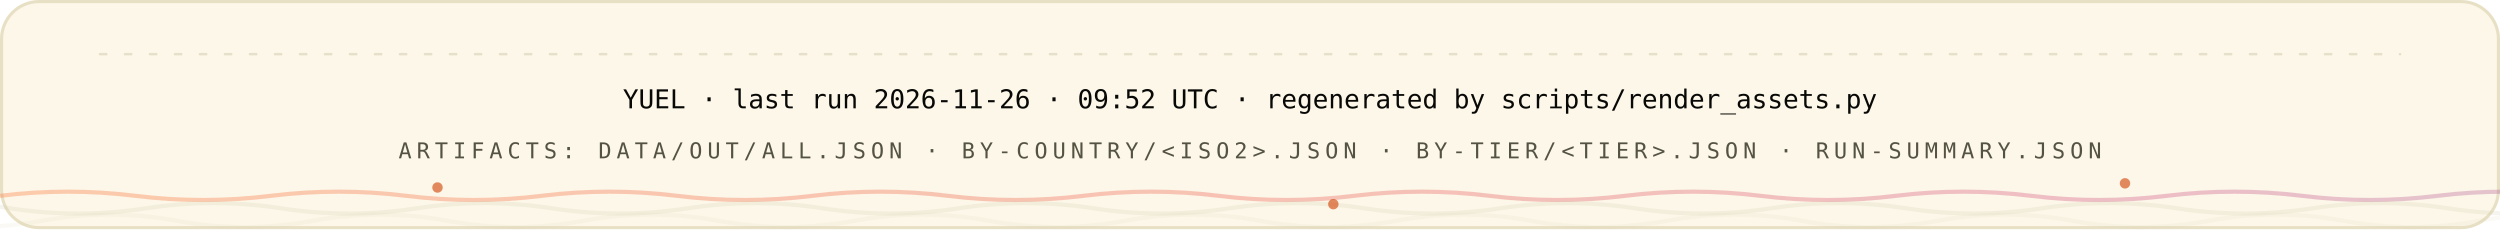
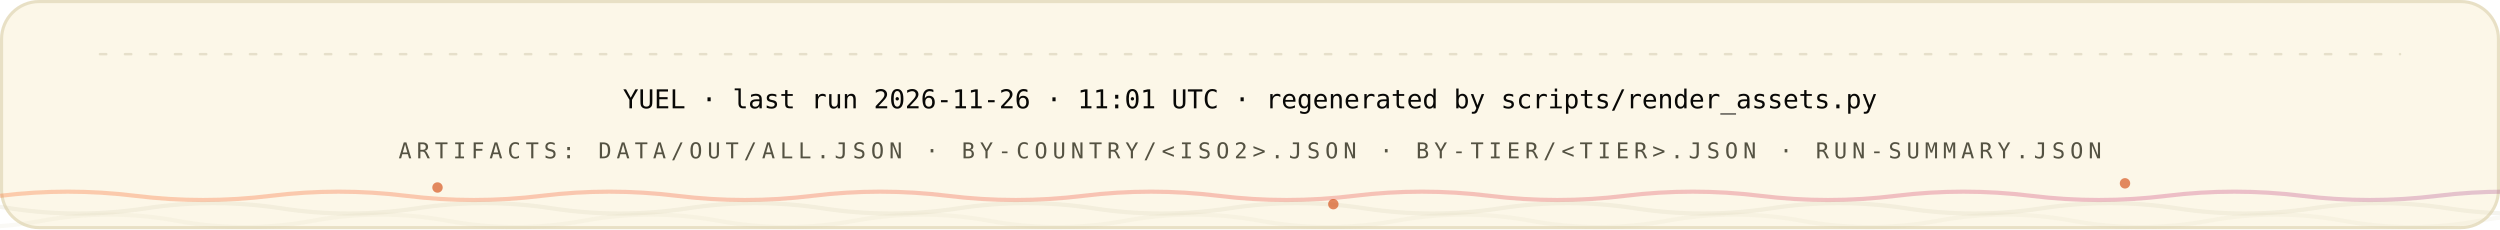
<svg xmlns="http://www.w3.org/2000/svg" width="1200" height="110" viewBox="0 0 1200 110" role="img" font-family="'Space Grotesk','Segoe UI',system-ui,-apple-system,sans-serif">
  <style>
.r{animation:rise .8s cubic-bezier(.2,.7,.2,1) both}
.d1{animation-delay:.08s}.d2{animation-delay:.16s}.d3{animation-delay:.24s}
.d4{animation-delay:.32s}.d5{animation-delay:.4s}.d6{animation-delay:.48s}
.d7{animation-delay:.56s}.d8{animation-delay:.64s}.d9{animation-delay:.74s}
.d10{animation-delay:.9s}.d11{animation-delay:1.05s}.d12{animation-delay:1.2s}
@keyframes rise{from{opacity:0;transform:translateY(12px)}to{opacity:1;transform:none}}
.gw{transform-box:fill-box;transform-origin:left center;animation:grow 1s cubic-bezier(.2,.7,.2,1) both}
@keyframes grow{from{transform:scaleX(0)}to{transform:scaleX(1)}}
.mh{animation:march 20s linear infinite}
@keyframes march{to{stroke-dashoffset:-400}}
.bt{transform-box:fill-box;transform-origin:center;animation:beat 2.8s ease-in-out infinite}
@keyframes beat{0%,84%,100%{transform:scale(1)}88%{transform:scale(1.05)}94%{transform:scale(1.01)}}
.pz{transform-box:fill-box;transform-origin:center;animation:ping 2.6s cubic-bezier(0,0,.2,1) infinite}
@keyframes ping{0%{transform:scale(.45);opacity:.85}75%,100%{transform:scale(2.5);opacity:0}}
.sp{animation:spin 12s linear infinite}
.sr{animation-duration:20s;animation-direction:reverse}
@keyframes spin{to{transform:rotate(360deg)}}
.sw{animation:sweep 7s cubic-bezier(.45,0,.25,1) infinite}
@keyframes sweep{0%,58%{transform:translateX(-660px) skewX(-16deg)}100%{transform:translateX(1380px) skewX(-16deg)}}
.dr{animation:drift 18s ease-in-out infinite alternate}
.da{animation-duration:26s;animation-delay:-9s}
.db{animation-duration:34s;animation-delay:-17s}
@keyframes drift{to{transform:translate(44px,-28px) scale(1.09)}}
.tk{animation:tw 3.4s ease-in-out infinite}
.ta{animation-delay:-1.1s}.tb{animation-delay:-2.3s}
@keyframes tw{0%,100%{opacity:.15}50%{opacity:1}}
.eq{transform-box:fill-box;transform-origin:center bottom;animation:eq 1.5s ease-in-out infinite}
.ea{animation-delay:-.38s}.eb{animation-delay:-.76s}.ec{animation-delay:-1.14s}
@keyframes eq{0%,100%{transform:scaleY(.3)}50%{transform:scaleY(1)}}
.cr{animation:caret 1.1s steps(2,jump-none) infinite}
@keyframes caret{50%{opacity:0}}
.dd{stroke-dasharray:100 100;animation:draw 1.15s cubic-bezier(.3,.6,.3,1) both}
@keyframes draw{from{stroke-dashoffset:100}to{stroke-dashoffset:0}}
.gq{animation:glowq 3.2s ease-in-out infinite}
@keyframes glowq{0%,100%{opacity:.35}50%{opacity:1}}
.wv{animation:wv 13s linear infinite}
.wb{animation-duration:19s;animation-direction:reverse}
.wc{animation-duration:27s}
@keyframes wv{to{transform:translateX(-170px)}}
@media (prefers-reduced-motion:reduce){*{animation:none!important}}
</style>
  <defs>
    <linearGradient id="bg-light" x1="0" y1="0" x2="1" y2="0">
      <stop offset="0" stop-color="#FC671F" />
      <stop offset="0.38" stop-color="#ED4A3B" />
      <stop offset="0.66" stop-color="#CC3C77" />
      <stop offset="1" stop-color="#6574C9" />
    </linearGradient>
  </defs>
  <rect x="0.75" y="0.75" width="1198.5" height="108.5" rx="18" fill="#FCF7E8" stroke="#E8E0C5" stroke-width="1.5" />
  <line x1="48" y1="26" x2="1152" y2="26" stroke="#D1C9AC" stroke-opacity="0.5" stroke-width="1.2" stroke-linecap="round" stroke-dasharray="3 9" class="mh" />
  <g class="r d2">
-     <text x="600" y="52" font-size="12.5" font-weight="500" font-family="'IBM Plex Mono',ui-monospace,'SFMono-Regular',Menlo,Consolas,monospace" text-anchor="middle" fill="#080806">YUEL · last run 2026-11-26 · 09:52 UTC · regenerated by scripts/render_assets.py</text>
+     <text x="600" y="52" font-size="12.5" font-weight="500" font-family="'IBM Plex Mono',ui-monospace,'SFMono-Regular',Menlo,Consolas,monospace" text-anchor="middle" fill="#080806">YUEL · last run 2026-11-26 · 11:01 UTC · regenerated by scripts/render_assets.py</text>
    <text x="600" y="76" font-size="10.5" font-weight="500" font-family="'IBM Plex Mono',ui-monospace,'SFMono-Regular',Menlo,Consolas,monospace" letter-spacing="2.4" text-anchor="middle" fill="#545242">ARTIFACTS: DATA/OUT/ALL.JSON · BY-COUNTRY/&lt;ISO2&gt;.JSON · BY-TIER/&lt;TIER&gt;.JSON · RUN-SUMMARY.JSON</text>
  </g>
  <path d="M 0 94 Q 32.5 90 65.0 94 T 130 94 Q 162.5 90 195.0 94 T 260 94 Q 292.5 90 325.0 94 T 390 94 Q 422.5 90 455.0 94 T 520 94 Q 552.5 90 585.0 94 T 650 94 Q 682.5 90 715.0 94 T 780 94 Q 812.5 90 845.0 94 T 910 94 Q 942.5 90 975.0 94 T 1040 94 Q 1072.5 90 1105.0 94 T 1170 94 Q 1202.5 90 1235.0 94 T 1300 94 Q 1332.5 90 1365.0 94 T 1430 94 Q 1462.5 90 1495.0 94 T 1560 94" fill="none" stroke="url(#bg-light)" stroke-opacity="0.3" stroke-width="2" class="wv" />
  <path d="M -60 100 Q -27.5 95 5.0 100 T 70 100 Q 102.5 95 135.0 100 T 200 100 Q 232.5 95 265.0 100 T 330 100 Q 362.5 95 395.0 100 T 460 100 Q 492.5 95 525.0 100 T 590 100 Q 622.5 95 655.0 100 T 720 100 Q 752.5 95 785.0 100 T 850 100 Q 882.5 95 915.0 100 T 980 100 Q 1012.5 95 1045.0 100 T 1110 100 Q 1142.5 95 1175.0 100 T 1240 100 Q 1272.5 95 1305.0 100 T 1370 100 Q 1402.5 95 1435.0 100 T 1500 100" fill="none" stroke="#D1C9AC" stroke-opacity="0.2" stroke-width="2" class="wv wb" />
  <path d="M -110 106 Q -77.5 100 -45.0 106 T 20 106 Q 52.5 100 85.0 106 T 150 106 Q 182.5 100 215.0 106 T 280 106 Q 312.5 100 345.0 106 T 410 106 Q 442.5 100 475.0 106 T 540 106 Q 572.5 100 605.0 106 T 670 106 Q 702.5 100 735.0 106 T 800 106 Q 832.5 100 865.0 106 T 930 106 Q 962.5 100 995.0 106 T 1060 106 Q 1092.5 100 1125.0 106 T 1190 106 Q 1222.5 100 1255.0 106 T 1320 106 Q 1352.5 100 1385.0 106 T 1450 106 Q 1482.5 100 1515.0 106 T 1580 106" fill="none" stroke="#D1C9AC" stroke-opacity="0.12" stroke-width="2" class="wv wc" />
  <circle cx="210" cy="90" r="2.5" fill="#D03D00" opacity=".6" class="tk" style="animation-delay:0s" />
  <circle cx="640" cy="98" r="2.5" fill="#D03D00" opacity=".6" class="tk" style="animation-delay:-1.3s" />
  <circle cx="1020" cy="88" r="2.5" fill="#D03D00" opacity=".6" class="tk" style="animation-delay:-2.2s" />
</svg>
